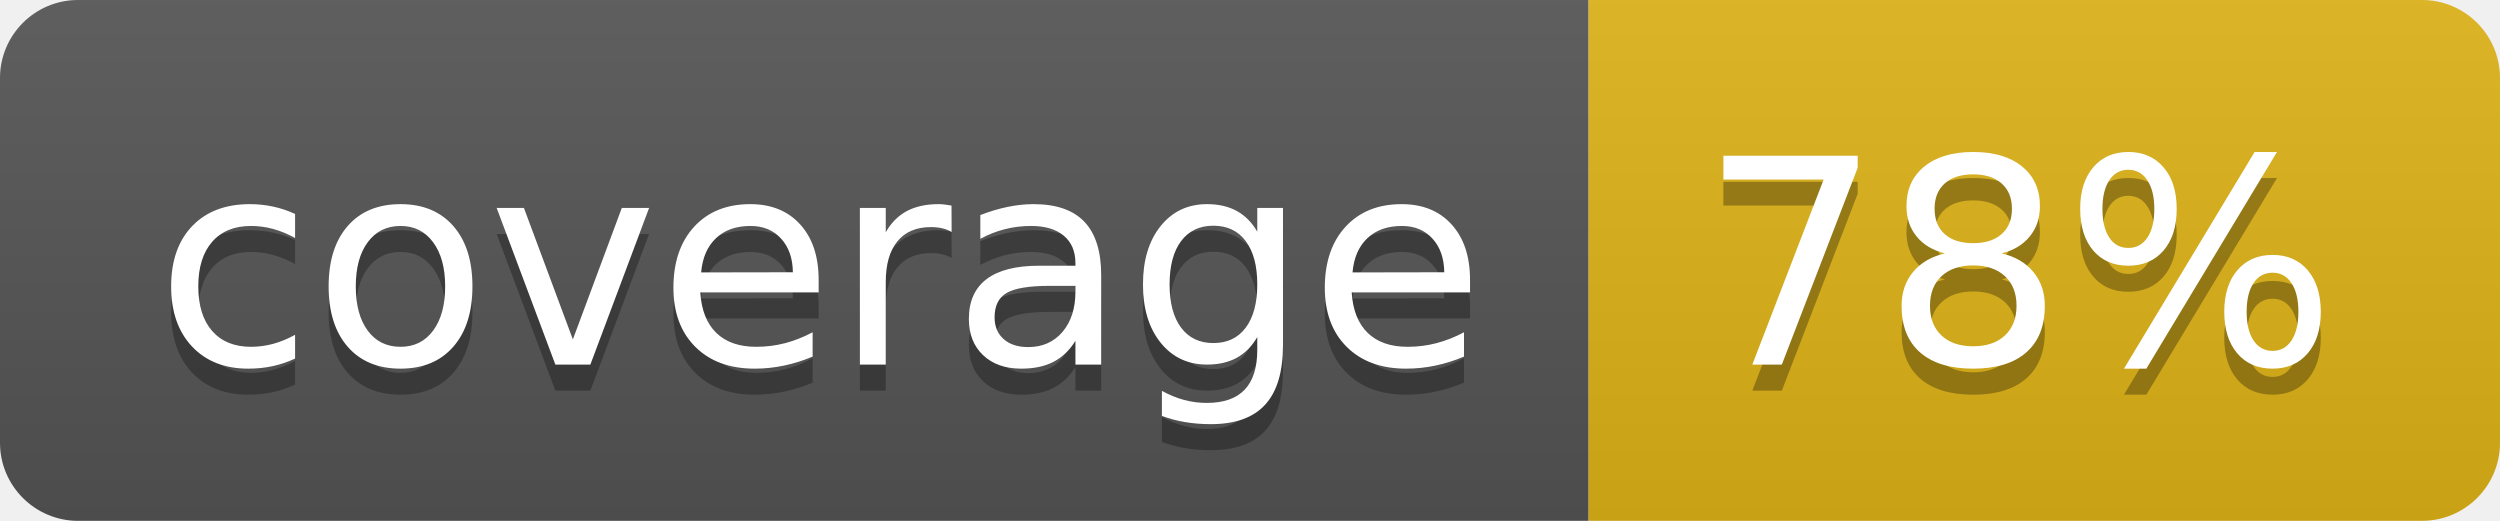
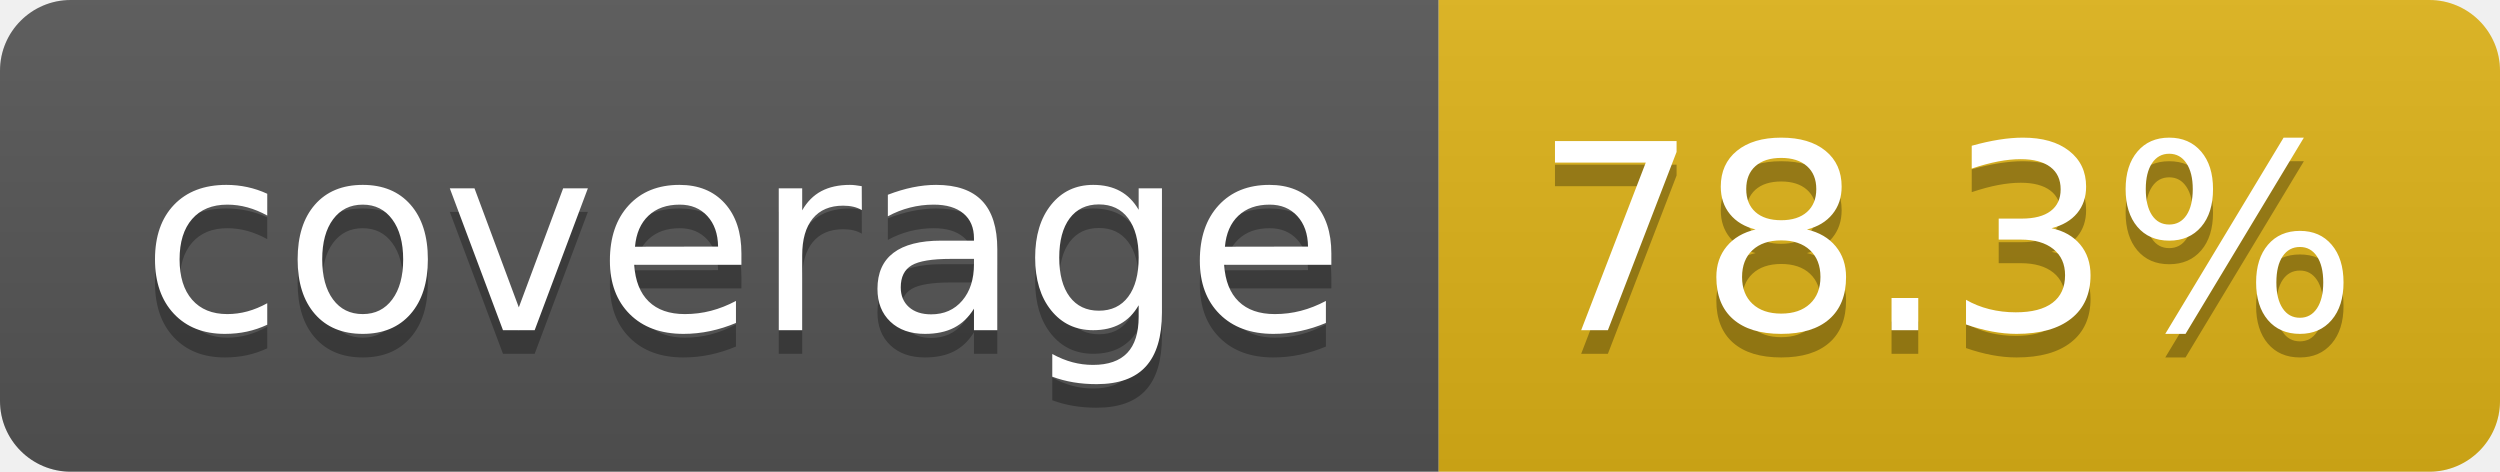
- <svg xmlns="http://www.w3.org/2000/svg" width="96" height="20" role="img" aria-label="coverage: 78%">
+ <svg xmlns="http://www.w3.org/2000/svg" width="106" height="20" role="img" aria-label="coverage: 78.3%">
  <linearGradient id="s" x2="0" y2="100%">
    <stop offset="0" stop-color="#bbb" stop-opacity=".1" />
    <stop offset="1" stop-opacity=".1" />
  </linearGradient>
  <clipPath id="r">
-     <rect width="96" height="20" rx="3" fill="#fff" />
+     <rect width="106" height="20" rx="3" fill="#fff" />
  </clipPath>
  <g clip-path="url(#r)">
    <rect width="61" height="20" fill="#555" />
-     <rect x="61" width="35" height="20" fill="#dfb317" />
-     <rect width="96" height="20" fill="url(#s)" />
+     <rect x="61" width="45" height="20" fill="#dfb317" />
+     <rect width="106" height="20" fill="url(#s)" />
  </g>
  <g fill="#fff" text-anchor="middle" font-family="Verdana,Geneva,DejaVu Sans,sans-serif" text-rendering="geometricPrecision" font-size="110">
    <text aria-hidden="true" x="315" y="150" fill="#010101" fill-opacity=".3" transform="scale(.1)" textLength="510">coverage</text>
    <text x="315" y="140" transform="scale(.1)" fill="#fff" textLength="510">coverage</text>
-     <text aria-hidden="true" x="775" y="150" fill="#010101" fill-opacity=".3" transform="scale(.1)" textLength="245">78%</text>
-     <text x="775" y="140" transform="scale(.1)" fill="#fff" textLength="245">78%</text>
+     <text aria-hidden="true" x="825" y="150" fill="#010101" fill-opacity=".3" transform="scale(.1)" textLength="350">78.3%</text>
+     <text x="825" y="140" transform="scale(.1)" fill="#fff" textLength="350">78.3%</text>
  </g>
</svg>
